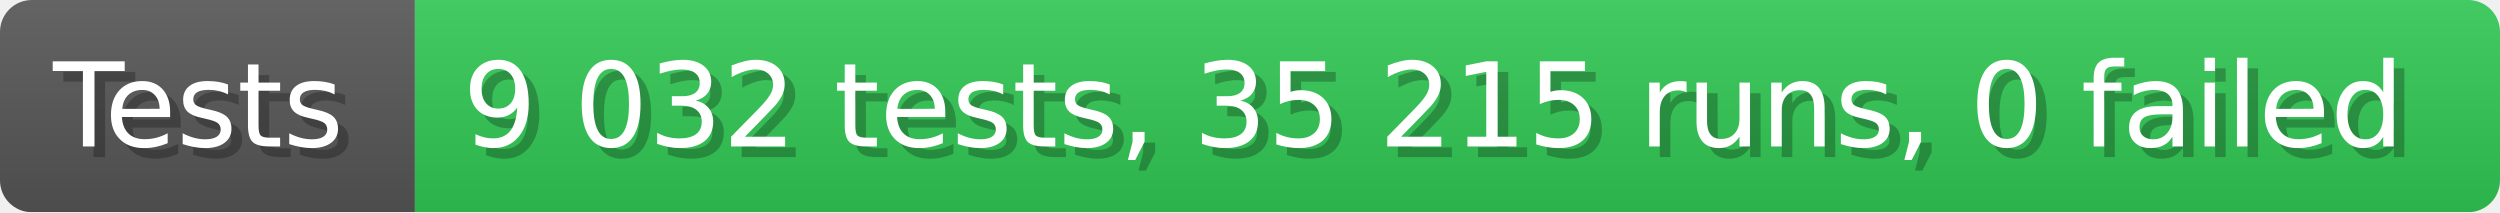
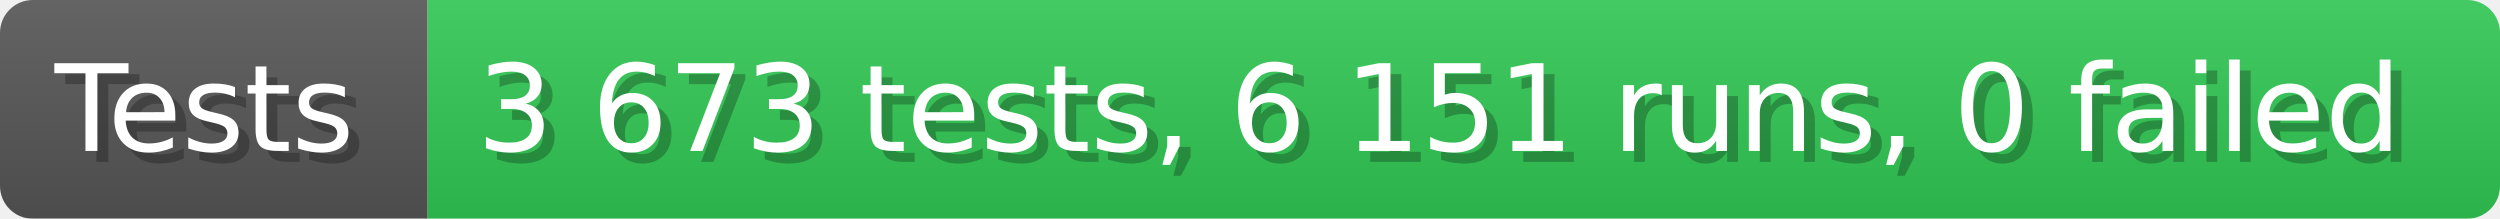
- <svg xmlns="http://www.w3.org/2000/svg" width="235.6" height="20" viewBox="0 0 2356 200" role="img" aria-label="Tests: 9 032 tests, 35 215 runs, 0 failed">
+ <svg xmlns="http://www.w3.org/2000/svg" width="228.6" height="20" viewBox="0 0 2286 200" role="img" aria-label="Tests: 3 673 tests, 6 151 runs, 0 failed">
  <linearGradient id="a" x2="0" y2="100%">
    <stop offset="0" stop-opacity=".1" stop-color="#EEE" />
    <stop offset="1" stop-opacity=".1" />
  </linearGradient>
  <mask id="m">
-     <rect width="2356" height="200" rx="30" fill="#FFF" />
+     <rect width="2286" height="200" rx="30" fill="#FFF" />
  </mask>
  <g mask="url(#m)">
    <rect width="391" height="200" fill="#555" />
-     <rect width="1965" height="200" fill="#31c653" x="391" />
-     <rect width="2356" height="200" fill="url(#a)" />
+     <rect width="1895" height="200" fill="#31c653" x="391" />
+     <rect width="2286" height="200" fill="url(#a)" />
  </g>
  <g aria-hidden="true" fill="#fff" text-anchor="start" font-family="Verdana,DejaVu Sans,sans-serif" font-size="110">
    <text x="60" y="148" textLength="291" fill="#000" opacity="0.25">Tests</text>
    <text x="50" y="138" textLength="291">Tests</text>
-     <text x="446" y="148" textLength="1865" fill="#000" opacity="0.25">9 032 tests, 35 215 runs, 0 failed</text>
-     <text x="436" y="138" textLength="1865">9 032 tests, 35 215 runs, 0 failed</text>
+     <text x="446" y="148" textLength="1795" fill="#000" opacity="0.25">3 673 tests, 6 151 runs, 0 failed</text>
+     <text x="436" y="138" textLength="1795">3 673 tests, 6 151 runs, 0 failed</text>
  </g>
</svg>
